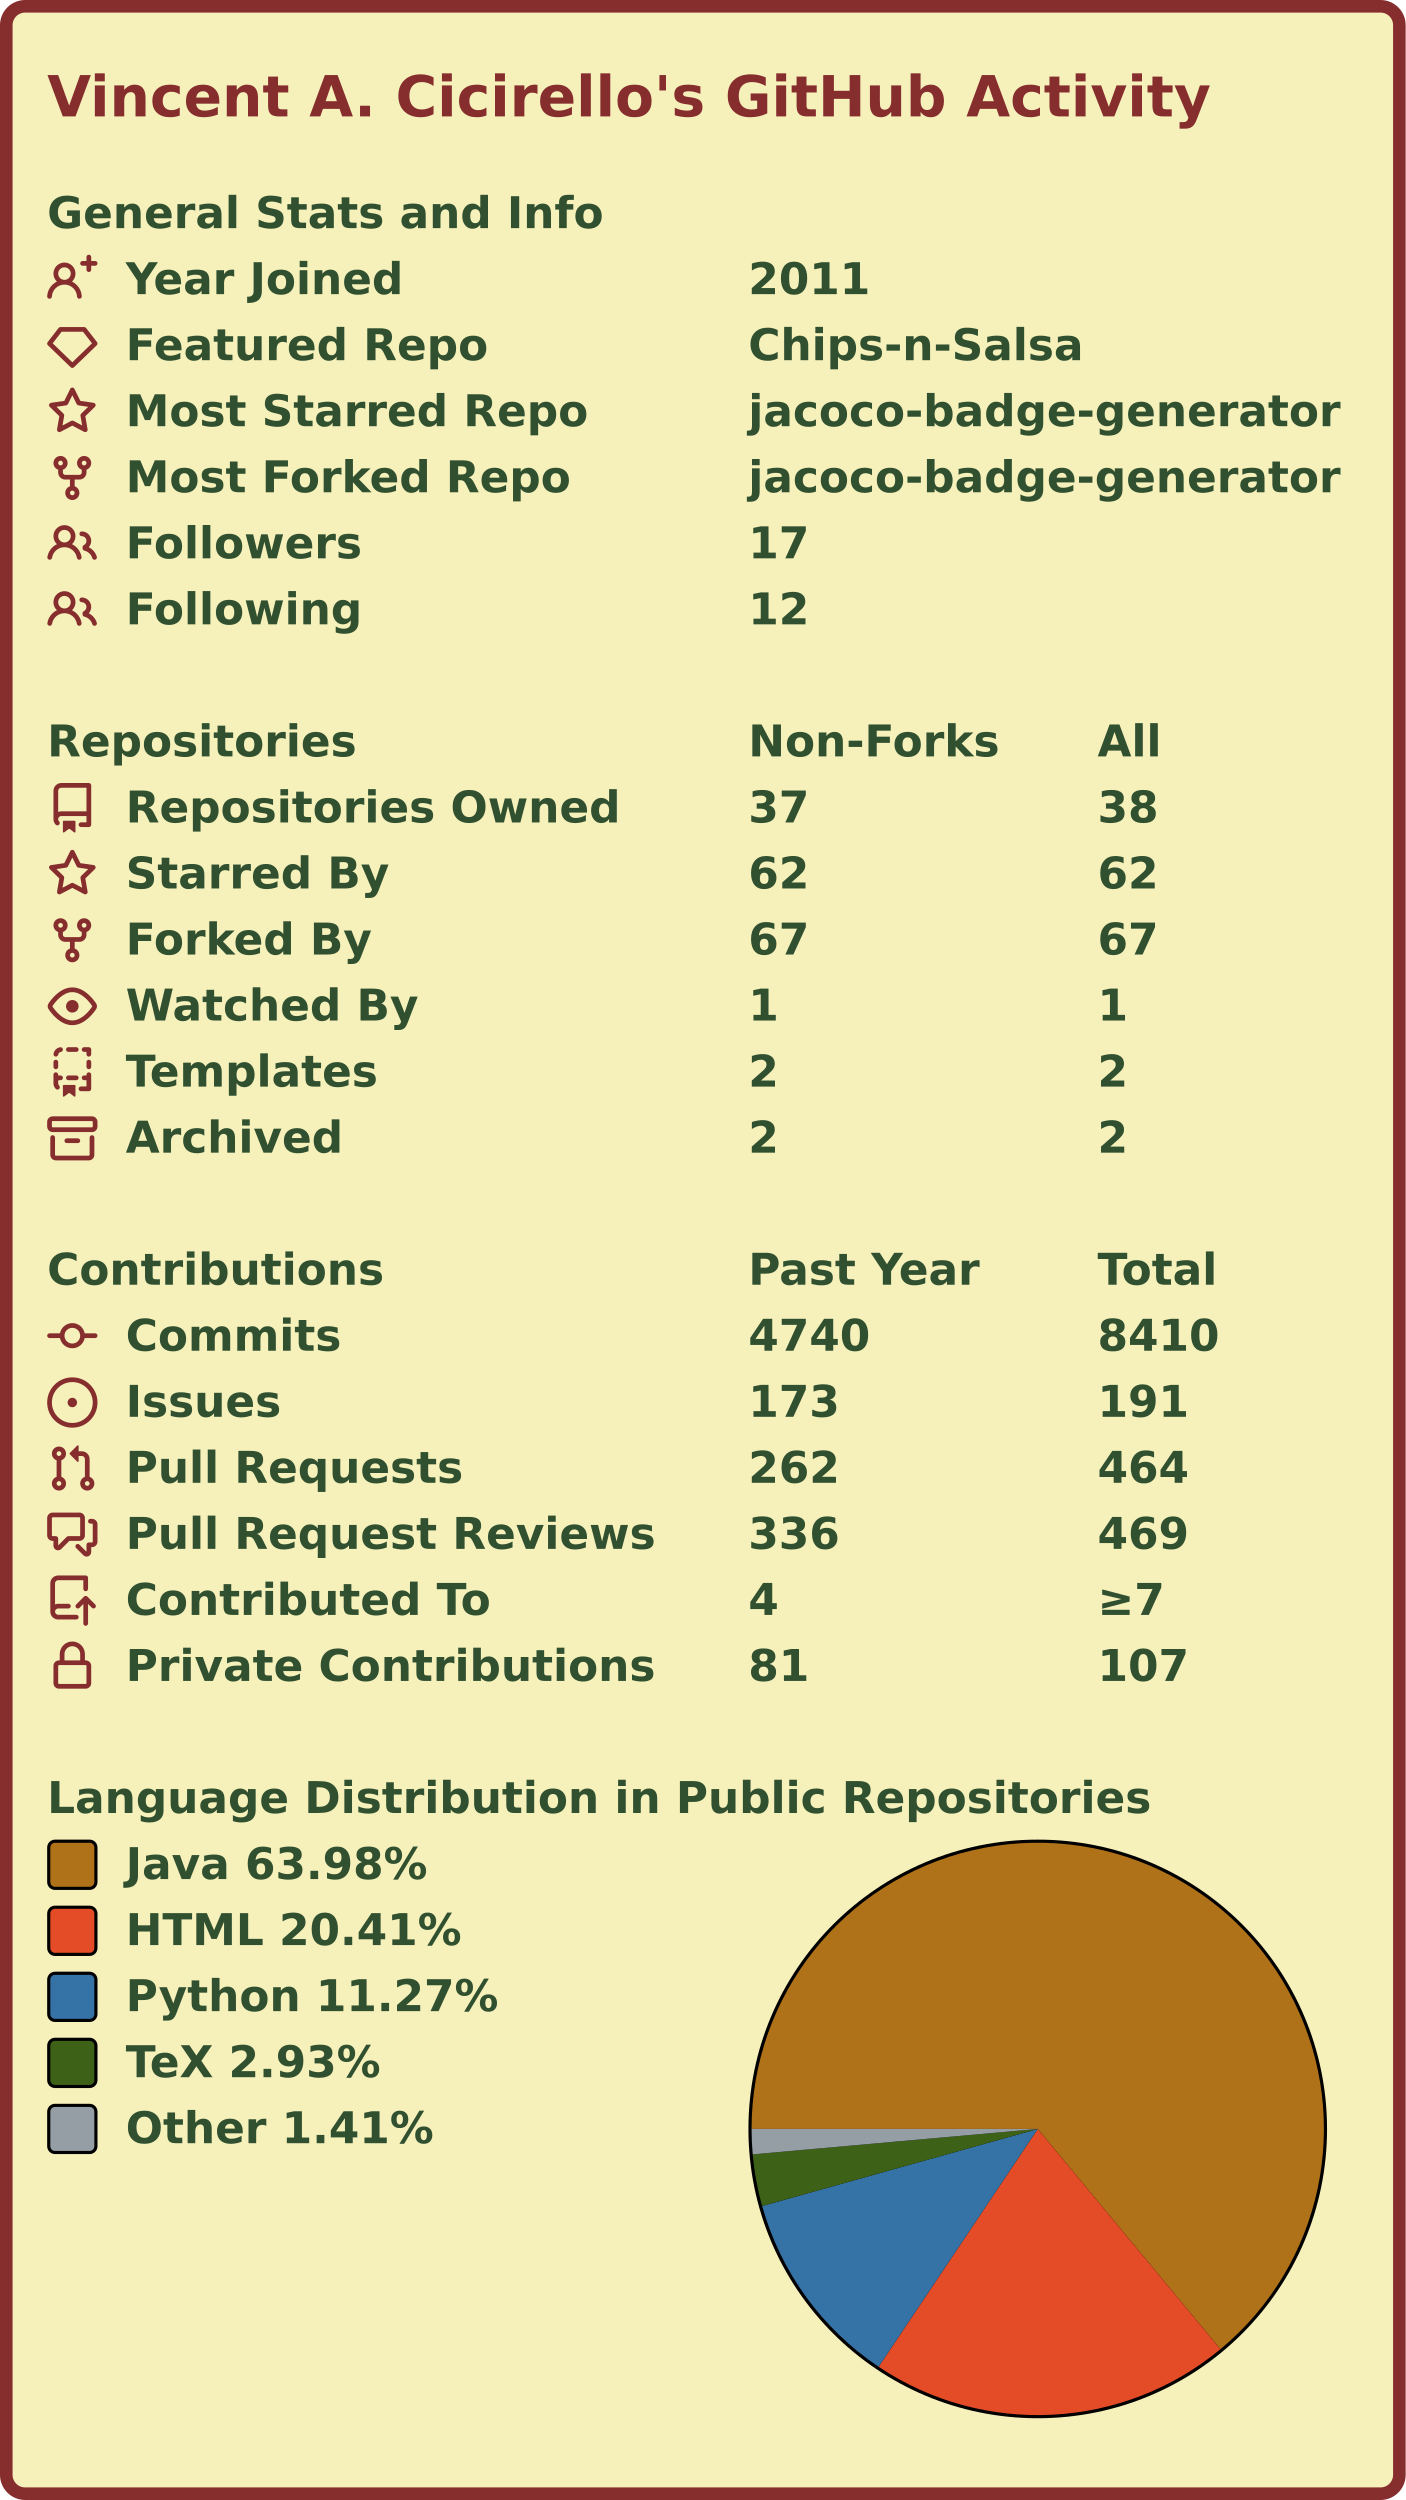
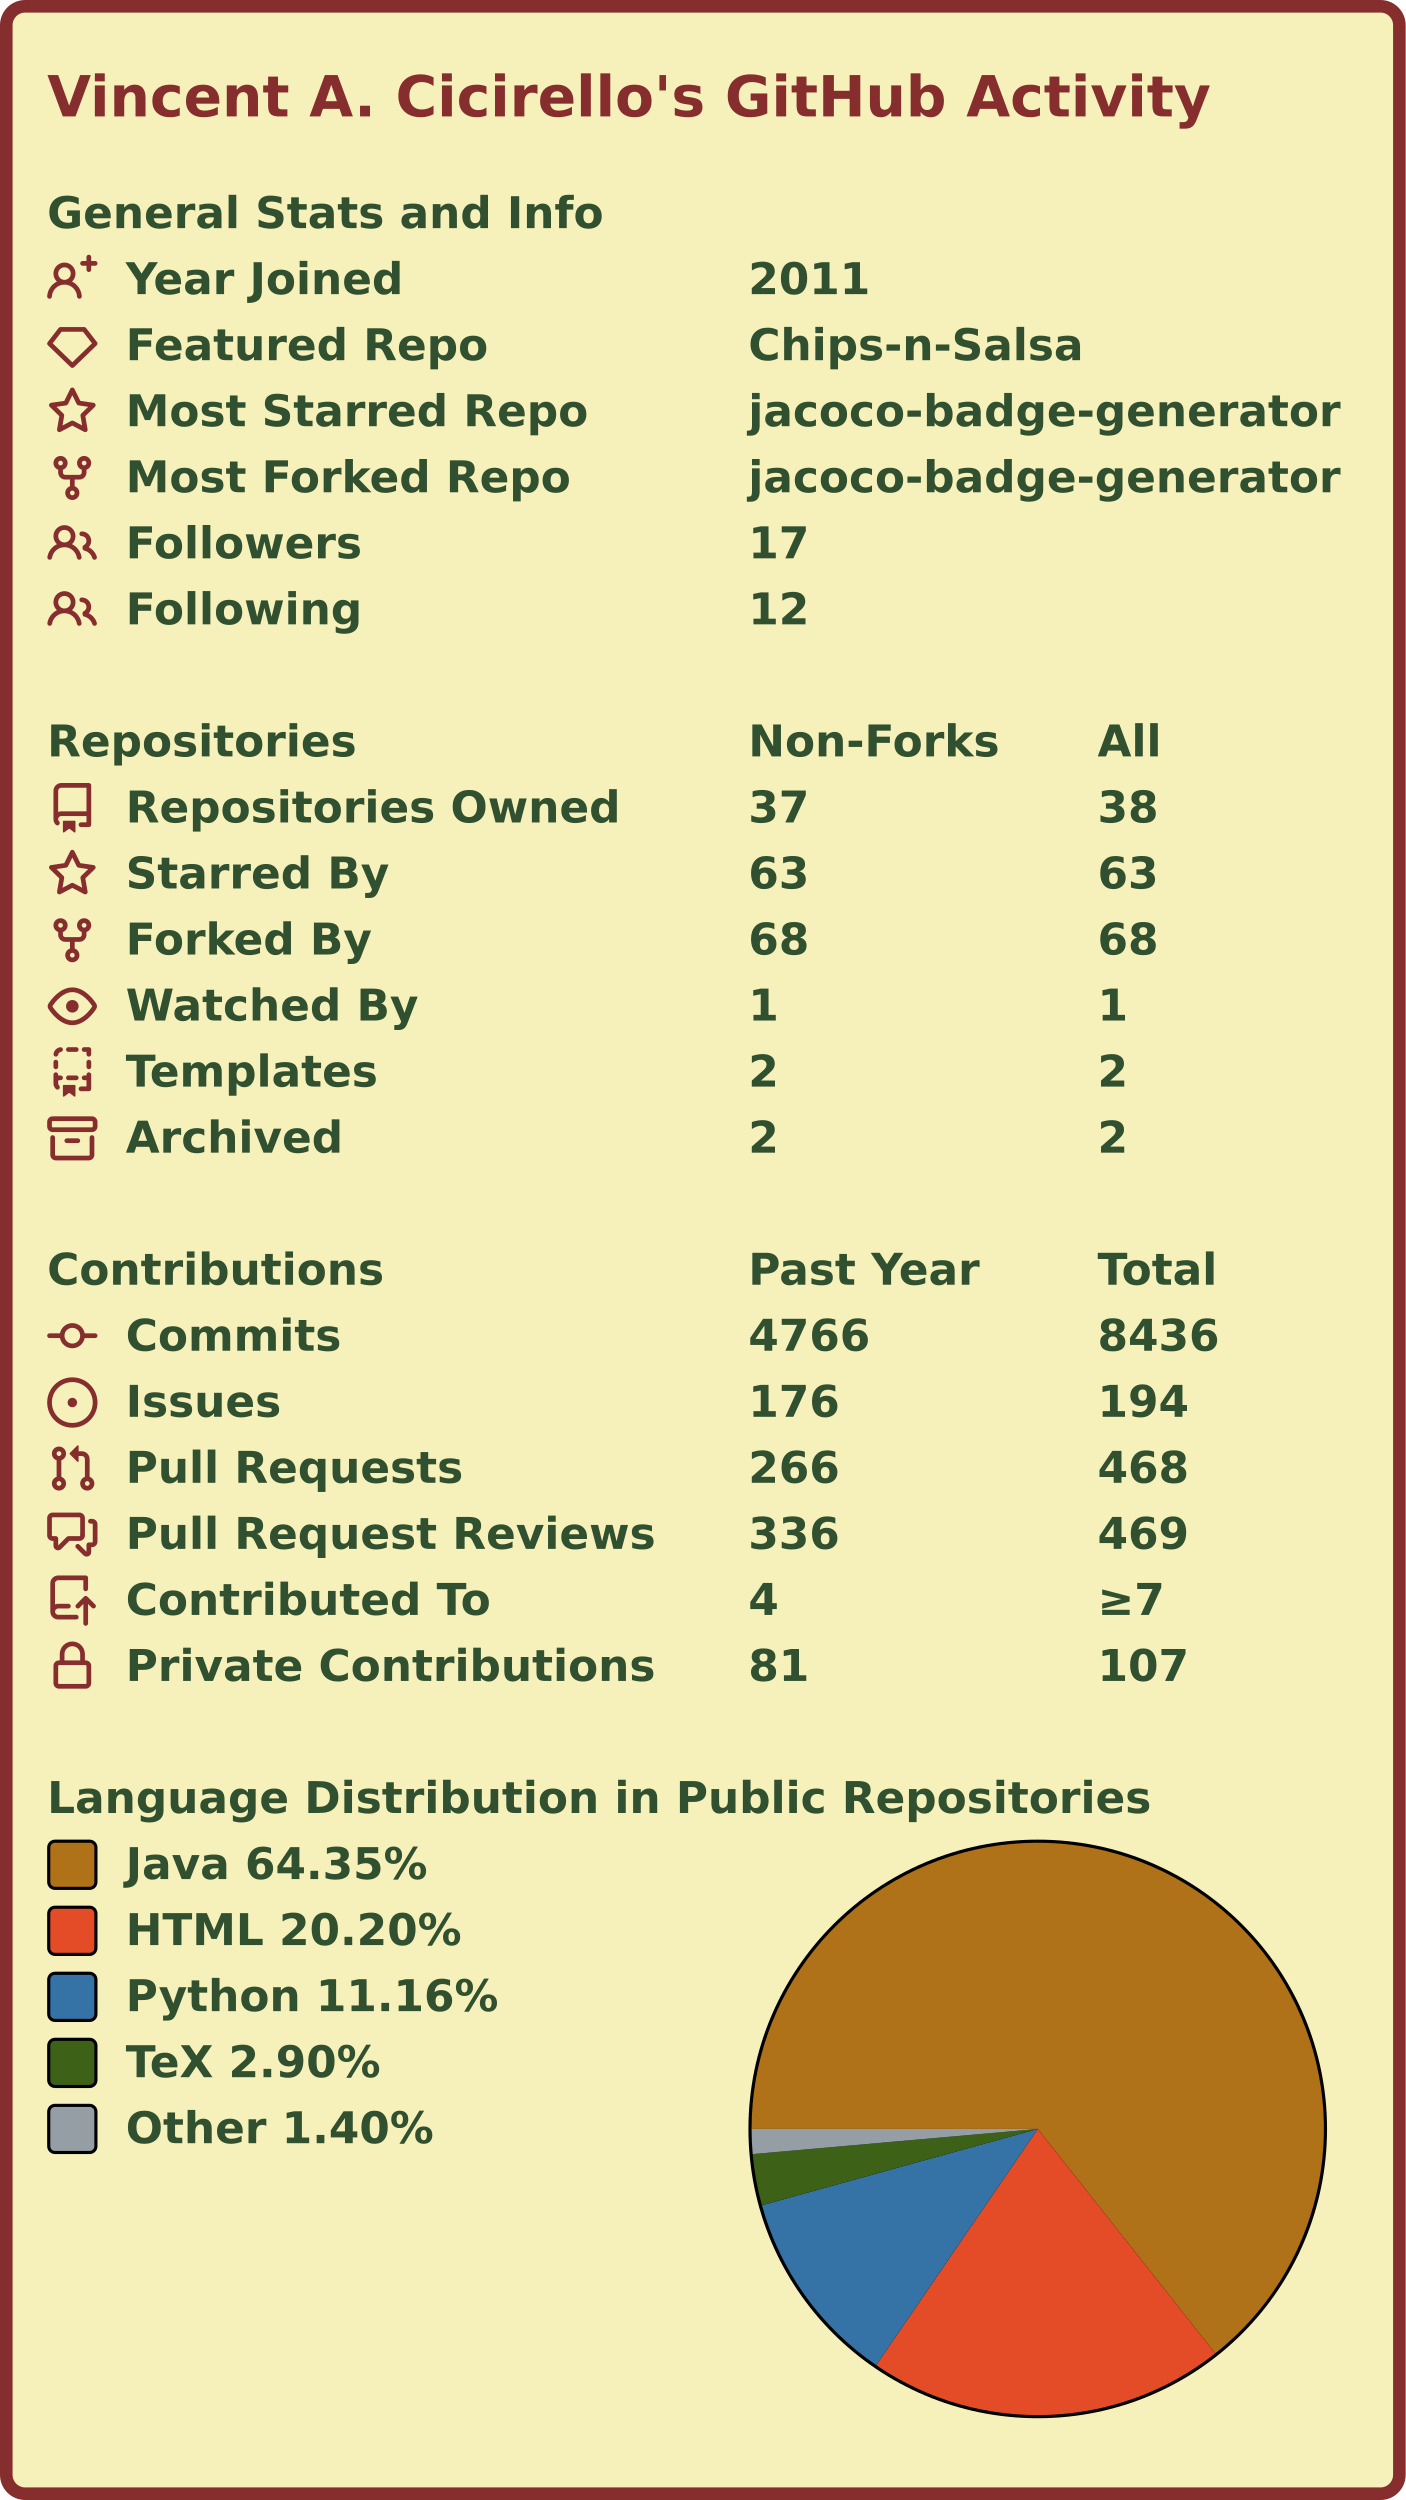
<svg xmlns="http://www.w3.org/2000/svg" width="447" height="795" viewBox="0 0 447 795" lang="en" xml:lang="en">
  <rect x="2" y="2" stroke-width="4" rx="6" width="443" height="791" stroke="#862d2d" fill="#f6f0bb" />
  <g font-weight="600" font-size="110pt" font-family="Verdana,Geneva,DejaVu Sans,sans-serif" text-rendering="geometricPrecision">
    <text x="122" y="301" lengthAdjust="spacingAndGlyphs" textLength="2985" transform="scale(0.123)" fill="#862d2d">Vincent A. Cicirello's GitHub Activity</text>
    <g transform="translate(0, 60)" fill="#305030">
      <g transform="translate(15, 0)">
        <g transform="scale(0.095)">
          <text x="0" y="132" textLength="1851" lengthAdjust="spacingAndGlyphs">General Stats and Info</text>
        </g>
      </g>
      <g transform="translate(15, 21)">
        <path fill="#862d2d" fill-rule="evenodd" d="M13.25 0a.75.75 0 01.75.75V2h1.25a.75.75 0 010 1.5H14v1.25a.75.75 0 01-1.5 0V3.5h-1.25a.75.75 0 010-1.5h1.25V.75a.75.75 0 01.75-.75zM5.5 4a2 2 0 100 4 2 2 0 000-4zm2.4 4.548a3.5 3.5 0 10-4.799 0 5.527 5.527 0 00-3.1 4.66.75.75 0 101.498.085A4.01 4.01 0 015.5 9.5a4.01 4.01 0 014.001 3.793.75.75 0 101.498-.086 5.527 5.527 0 00-3.1-4.659z" />
        <g transform="scale(0.095)">
          <text lengthAdjust="spacingAndGlyphs" textLength="932" x="263" y="132">Year Joined</text>
          <text lengthAdjust="spacingAndGlyphs" textLength="420" x="2347" y="132">2011</text>
        </g>
      </g>
      <g transform="translate(15, 42)">
        <path fill="#862d2d" fill-rule="evenodd" d="M3.637 2.291A.75.75 0 014.23 2h7.54a.75.75 0 01.593.291l3.48 4.5a.75.75 0 01-.072.999l-7.25 7a.75.75 0 01-1.042 0l-7.25-7a.75.75 0 01-.072-.999l3.48-4.5zM4.598 3.5L1.754 7.177 8 13.207l6.246-6.03L11.402 3.5H4.598z" />
        <g transform="scale(0.095)">
          <text lengthAdjust="spacingAndGlyphs" textLength="1215" x="263" y="132">Featured Repo</text>
          <text lengthAdjust="spacingAndGlyphs" textLength="1120" x="2347" y="132">Chips-n-Salsa</text>
        </g>
      </g>
      <g transform="translate(15, 63)">
        <path fill="#862d2d" fill-rule="evenodd" d="M8 .25a.75.75 0 01.673.418l1.882 3.815 4.21.612a.75.75 0 01.416 1.279l-3.046 2.97.719 4.192a.75.75 0 01-1.088.791L8 12.347l-3.766 1.98a.75.75 0 01-1.088-.79l.72-4.194L.818 6.374a.75.75 0 01.416-1.28l4.21-.611L7.327.668A.75.75 0 018 .25zm0 2.445L6.615 5.5a.75.75 0 01-.564.41l-3.097.45 2.24 2.184a.75.75 0 01.216.664l-.528 3.084 2.769-1.456a.75.75 0 01.698 0l2.77 1.456-.53-3.084a.75.75 0 01.216-.664l2.24-2.183-3.096-.45a.75.75 0 01-.564-.41L8 2.694v.001z" />
        <g transform="scale(0.095)">
          <text lengthAdjust="spacingAndGlyphs" textLength="1532" x="263" y="132">Most Starred Repo</text>
          <text lengthAdjust="spacingAndGlyphs" textLength="1986" x="2347" y="132">jacoco-badge-generator</text>
        </g>
      </g>
      <g transform="translate(15, 84)">
        <path fill="#862d2d" fill-rule="evenodd" d="M5 3.25a.75.75 0 11-1.5 0 .75.75 0 011.5 0zm0 2.122a2.25 2.25 0 10-1.5 0v.878A2.25 2.25 0 005.75 8.5h1.5v2.128a2.251 2.251 0 101.5 0V8.5h1.5a2.25 2.25 0 002.25-2.25v-.878a2.25 2.25 0 10-1.5 0v.878a.75.75 0 01-.75.75h-4.5A.75.75 0 015 6.25v-.878zm3.75 7.378a.75.75 0 11-1.5 0 .75.75 0 011.5 0zm3-8.75a.75.75 0 100-1.5.75.75 0 000 1.5z" />
        <g transform="scale(0.095)">
          <text lengthAdjust="spacingAndGlyphs" textLength="1485" x="263" y="132">Most Forked Repo</text>
          <text lengthAdjust="spacingAndGlyphs" textLength="1986" x="2347" y="132">jacoco-badge-generator</text>
        </g>
      </g>
      <g transform="translate(15, 105)">
        <path fill="#862d2d" fill-rule="evenodd" d="M5.5 3.5a2 2 0 100 4 2 2 0 000-4zM2 5.5a3.5 3.5 0 115.898 2.549 5.507 5.507 0 013.034 4.084.75.75 0 11-1.482.235 4.001 4.001 0 00-7.9 0 .75.75 0 01-1.482-.236A5.507 5.507 0 013.102 8.05 3.49 3.49 0 012 5.5zM11 4a.75.75 0 100 1.5 1.5 1.5 0 01.666 2.844.75.75 0 00-.416.672v.352a.75.75 0 00.574.73c1.2.289 2.162 1.2 2.522 2.372a.75.75 0 101.434-.44 5.01 5.01 0 00-2.56-3.012A3 3 0 0011 4z" />
        <g transform="scale(0.095)">
          <text lengthAdjust="spacingAndGlyphs" textLength="778" x="263" y="132">Followers</text>
          <text lengthAdjust="spacingAndGlyphs" textLength="210" x="2347" y="132">17</text>
        </g>
      </g>
      <g transform="translate(15, 126)">
        <path fill="#862d2d" fill-rule="evenodd" d="M5.5 3.5a2 2 0 100 4 2 2 0 000-4zM2 5.5a3.5 3.5 0 115.898 2.549 5.507 5.507 0 013.034 4.084.75.75 0 11-1.482.235 4.001 4.001 0 00-7.9 0 .75.75 0 01-1.482-.236A5.507 5.507 0 013.102 8.05 3.49 3.49 0 012 5.5zM11 4a.75.75 0 100 1.5 1.5 1.5 0 01.666 2.844.75.75 0 00-.416.672v.352a.75.75 0 00.574.73c1.2.289 2.162 1.2 2.522 2.372a.75.75 0 101.434-.44 5.01 5.01 0 00-2.56-3.012A3 3 0 0011 4z" />
        <g transform="scale(0.095)">
          <text lengthAdjust="spacingAndGlyphs" textLength="780" x="263" y="132">Following</text>
          <text lengthAdjust="spacingAndGlyphs" textLength="210" x="2347" y="132">12</text>
        </g>
      </g>
    </g>
    <g transform="translate(0, 228)" fill="#305030">
      <g transform="translate(15, 0)">
        <g transform="scale(0.095)">
          <text x="0" y="132" textLength="1020" lengthAdjust="spacingAndGlyphs">Repositories</text>
          <text x="2347" y="132" textLength="832" lengthAdjust="spacingAndGlyphs">Non-Forks</text>
          <text x="3516" y="132" textLength="206" lengthAdjust="spacingAndGlyphs">All</text>
        </g>
      </g>
      <g transform="translate(15, 21)">
        <path fill="#862d2d" fill-rule="evenodd" d="M2 2.5A2.5 2.5 0 014.5 0h8.75a.75.75 0 01.75.75v12.5a.75.75 0 01-.75.75h-2.5a.75.75 0 110-1.5h1.75v-2h-8a1 1 0 00-.714 1.7.75.75 0 01-1.072 1.05A2.495 2.495 0 012 11.5v-9zm10.5-1V9h-8c-.356 0-.694.074-1 .208V2.5a1 1 0 011-1h8zM5 12.25v3.25a.25.25 0 00.4.2l1.45-1.087a.25.25 0 01.3 0L8.6 15.7a.25.25 0 00.4-.2v-3.25a.25.25 0 00-.25-.25h-3.5a.25.25 0 00-.25.25z" />
        <g transform="scale(0.095)">
          <text lengthAdjust="spacingAndGlyphs" textLength="1650" x="263" y="132">Repositories Owned</text>
          <text lengthAdjust="spacingAndGlyphs" textLength="210" x="2347" y="132">37</text>
          <text lengthAdjust="spacingAndGlyphs" textLength="210" x="3516" y="132">38</text>
        </g>
      </g>
      <g transform="translate(15, 42)">
        <path fill="#862d2d" fill-rule="evenodd" d="M8 .25a.75.75 0 01.673.418l1.882 3.815 4.21.612a.75.75 0 01.416 1.279l-3.046 2.97.719 4.192a.75.75 0 01-1.088.791L8 12.347l-3.766 1.98a.75.75 0 01-1.088-.79l.72-4.194L.818 6.374a.75.75 0 01.416-1.28l4.21-.611L7.327.668A.75.75 0 018 .25zm0 2.445L6.615 5.5a.75.75 0 01-.564.41l-3.097.45 2.24 2.184a.75.75 0 01.216.664l-.528 3.084 2.769-1.456a.75.75 0 01.698 0l2.77 1.456-.53-3.084a.75.75 0 01.216-.664l2.24-2.183-3.096-.45a.75.75 0 01-.564-.41L8 2.694v.001z" />
        <g transform="scale(0.095)">
          <text lengthAdjust="spacingAndGlyphs" textLength="874" x="263" y="132">Starred By</text>
-           <text lengthAdjust="spacingAndGlyphs" textLength="210" x="2347" y="132">62</text>
-           <text lengthAdjust="spacingAndGlyphs" textLength="210" x="3516" y="132">62</text>
+           <text lengthAdjust="spacingAndGlyphs" textLength="210" x="2347" y="132">63</text>
+           <text lengthAdjust="spacingAndGlyphs" textLength="210" x="3516" y="132">63</text>
        </g>
      </g>
      <g transform="translate(15, 63)">
        <path fill="#862d2d" fill-rule="evenodd" d="M5 3.25a.75.75 0 11-1.5 0 .75.75 0 011.5 0zm0 2.122a2.25 2.25 0 10-1.5 0v.878A2.25 2.25 0 005.75 8.5h1.5v2.128a2.251 2.251 0 101.5 0V8.5h1.5a2.25 2.25 0 002.25-2.25v-.878a2.25 2.25 0 10-1.5 0v.878a.75.75 0 01-.75.75h-4.5A.75.75 0 015 6.25v-.878zm3.75 7.378a.75.75 0 11-1.5 0 .75.75 0 011.5 0zm3-8.75a.75.75 0 100-1.5.75.75 0 000 1.5z" />
        <g transform="scale(0.095)">
          <text lengthAdjust="spacingAndGlyphs" textLength="828" x="263" y="132">Forked By</text>
-           <text lengthAdjust="spacingAndGlyphs" textLength="210" x="2347" y="132">67</text>
-           <text lengthAdjust="spacingAndGlyphs" textLength="210" x="3516" y="132">67</text>
+           <text lengthAdjust="spacingAndGlyphs" textLength="210" x="2347" y="132">68</text>
+           <text lengthAdjust="spacingAndGlyphs" textLength="210" x="3516" y="132">68</text>
        </g>
      </g>
      <g transform="translate(15, 84)">
        <path fill="#862d2d" fill-rule="evenodd" d="M1.679 7.932c.412-.621 1.242-1.75 2.366-2.717C5.175 4.242 6.527 3.5 8 3.5c1.473 0 2.824.742 3.955 1.715 1.124.967 1.954 2.096 2.366 2.717a.119.119 0 010 .136c-.412.621-1.242 1.75-2.366 2.717C10.825 11.758 9.473 12.5 8 12.5c-1.473 0-2.824-.742-3.955-1.715C2.92 9.818 2.09 8.69 1.679 8.068a.119.119 0 010-.136zM8 2c-1.981 0-3.67.992-4.933 2.078C1.797 5.169.88 6.423.43 7.1a1.619 1.619 0 000 1.798c.45.678 1.367 1.932 2.637 3.024C4.329 13.008 6.019 14 8 14c1.981 0 3.67-.992 4.933-2.078 1.27-1.091 2.187-2.345 2.637-3.023a1.619 1.619 0 000-1.798c-.45-.678-1.367-1.932-2.637-3.023C11.671 2.992 9.981 2 8 2zm0 8a2 2 0 100-4 2 2 0 000 4z" />
        <g transform="scale(0.095)">
          <text lengthAdjust="spacingAndGlyphs" textLength="993" x="263" y="132">Watched By</text>
          <text lengthAdjust="spacingAndGlyphs" textLength="105" x="2347" y="132">1</text>
          <text lengthAdjust="spacingAndGlyphs" textLength="105" x="3516" y="132">1</text>
        </g>
      </g>
      <g transform="translate(15, 105)">
        <path fill="#862d2d" fill-rule="evenodd" d="M6 .75A.75.75 0 016.75 0h2.5a.75.75 0 010 1.5h-2.5A.75.75 0 016 .75zm5 0a.75.75 0 01.75-.75h1.5a.75.75 0 01.75.75v1.5a.75.75 0 01-1.5 0V1.5h-.75A.75.75 0 0111 .75zM4.992.662a.75.75 0 01-.636.848c-.436.063-.783.41-.846.846a.75.75 0 01-1.485-.212A2.501 2.501 0 014.144.025a.75.75 0 01.848.637zM2.75 4a.75.75 0 01.75.75v1.5a.75.75 0 01-1.5 0v-1.5A.75.75 0 012.75 4zm10.5 0a.75.75 0 01.75.75v1.5a.75.75 0 01-1.5 0v-1.5a.75.75 0 01.75-.75zM2.75 8a.75.75 0 01.75.75v.268A1.72 1.72 0 013.75 9h.5a.75.75 0 010 1.5h-.5a.25.25 0 00-.25.25v.75c0 .28.114.532.3.714a.75.75 0 01-1.05 1.072A2.495 2.495 0 012 11.5V8.75A.75.75 0 012.75 8zm10.5 0a.75.75 0 01.75.75v4.5a.75.75 0 01-.75.75h-2.5a.75.75 0 010-1.5h1.75v-2h-.75a.75.75 0 010-1.5h.75v-.25a.75.75 0 01.75-.75zM6 9.75A.75.75 0 016.75 9h2.5a.75.75 0 010 1.5h-2.5A.75.75 0 016 9.75zm-1 2.5v3.25a.25.25 0 00.4.2l1.45-1.087a.25.25 0 01.3 0L8.6 15.7a.25.25 0 00.4-.2v-3.25a.25.25 0 00-.25-.25h-3.5a.25.25 0 00-.25.25z" />
        <g transform="scale(0.095)">
          <text lengthAdjust="spacingAndGlyphs" textLength="868" x="263" y="132">Templates</text>
          <text lengthAdjust="spacingAndGlyphs" textLength="105" x="2347" y="132">2</text>
          <text lengthAdjust="spacingAndGlyphs" textLength="105" x="3516" y="132">2</text>
        </g>
      </g>
      <g transform="translate(15, 126)">
        <path fill="#862d2d" fill-rule="evenodd" d="M1.75 2.5a.25.25 0 00-.25.25v1.5c0 .138.112.25.25.25h12.5a.25.25 0 00.25-.25v-1.5a.25.25 0 00-.25-.25H1.75zM0 2.75C0 1.784.784 1 1.75 1h12.5c.966 0 1.75.784 1.75 1.75v1.5A1.75 1.75 0 0114.25 6H1.75A1.75 1.75 0 010 4.25v-1.5zM1.75 7a.75.75 0 01.75.75v5.5c0 .138.112.25.25.25h10.5a.25.25 0 00.25-.25v-5.5a.75.75 0 111.5 0v5.5A1.75 1.75 0 0113.25 15H2.75A1.75 1.75 0 011 13.25v-5.5A.75.75 0 011.75 7zm4.5 1a.75.75 0 000 1.5h3.5a.75.75 0 100-1.5h-3.5z" />
        <g transform="scale(0.095)">
          <text lengthAdjust="spacingAndGlyphs" textLength="726" x="263" y="132">Archived</text>
          <text lengthAdjust="spacingAndGlyphs" textLength="105" x="2347" y="132">2</text>
          <text lengthAdjust="spacingAndGlyphs" textLength="105" x="3516" y="132">2</text>
        </g>
      </g>
    </g>
    <g transform="translate(0, 396)" fill="#305030">
      <g transform="translate(15, 0)">
        <g transform="scale(0.095)">
          <text x="0" y="132" textLength="1112" lengthAdjust="spacingAndGlyphs">Contributions</text>
          <text x="2347" y="132" textLength="774" lengthAdjust="spacingAndGlyphs">Past Year</text>
          <text x="3516" y="132" textLength="414" lengthAdjust="spacingAndGlyphs">Total</text>
        </g>
      </g>
      <g transform="translate(15, 21)">
        <path fill="#862d2d" fill-rule="evenodd" d="M10.5 7.75a2.5 2.5 0 11-5 0 2.5 2.5 0 015 0zm1.43.75a4.002 4.002 0 01-7.86 0H.75a.75.75 0 110-1.5h3.32a4.001 4.001 0 017.86 0h3.32a.75.75 0 110 1.5h-3.32z" />
        <g transform="scale(0.095)">
          <text lengthAdjust="spacingAndGlyphs" textLength="734" x="263" y="132">Commits</text>
-           <text lengthAdjust="spacingAndGlyphs" textLength="420" x="2347" y="132">4740</text>
-           <text lengthAdjust="spacingAndGlyphs" textLength="420" x="3516" y="132">8410</text>
+           <text lengthAdjust="spacingAndGlyphs" textLength="420" x="2347" y="132">4766</text>
+           <text lengthAdjust="spacingAndGlyphs" textLength="420" x="3516" y="132">8436</text>
        </g>
      </g>
      <g transform="translate(15, 42)">
        <path fill="#862d2d" d="M8 9.5a1.5 1.5 0 100-3 1.5 1.5 0 000 3z" />
        <path fill="#862d2d" fill-rule="evenodd" d="M8 0a8 8 0 100 16A8 8 0 008 0zM1.5 8a6.5 6.5 0 1113 0 6.5 6.5 0 01-13 0z" />
        <g transform="scale(0.095)">
          <text lengthAdjust="spacingAndGlyphs" textLength="512" x="263" y="132">Issues</text>
-           <text lengthAdjust="spacingAndGlyphs" textLength="315" x="2347" y="132">173</text>
-           <text lengthAdjust="spacingAndGlyphs" textLength="315" x="3516" y="132">191</text>
+           <text lengthAdjust="spacingAndGlyphs" textLength="315" x="2347" y="132">176</text>
+           <text lengthAdjust="spacingAndGlyphs" textLength="315" x="3516" y="132">194</text>
        </g>
      </g>
      <g transform="translate(15, 63)">
        <path fill="#862d2d" fill-rule="evenodd" d="M7.177 3.073L9.573.677A.25.25 0 0110 .854v4.792a.25.25 0 01-.427.177L7.177 3.427a.25.25 0 010-.354zM3.75 2.5a.75.75 0 100 1.5.75.75 0 000-1.5zm-2.25.75a2.25 2.25 0 113 2.122v5.256a2.251 2.251 0 11-1.5 0V5.372A2.25 2.25 0 011.5 3.25zM11 2.5h-1V4h1a1 1 0 011 1v5.628a2.251 2.251 0 101.5 0V5A2.5 2.5 0 0011 2.5zm1 10.25a.75.75 0 111.5 0 .75.75 0 01-1.5 0zM3.75 12a.75.75 0 100 1.5.75.75 0 000-1.5z" />
        <g transform="scale(0.095)">
          <text lengthAdjust="spacingAndGlyphs" textLength="1113" x="263" y="132">Pull Requests</text>
-           <text lengthAdjust="spacingAndGlyphs" textLength="315" x="2347" y="132">262</text>
-           <text lengthAdjust="spacingAndGlyphs" textLength="315" x="3516" y="132">464</text>
+           <text lengthAdjust="spacingAndGlyphs" textLength="315" x="2347" y="132">266</text>
+           <text lengthAdjust="spacingAndGlyphs" textLength="315" x="3516" y="132">468</text>
        </g>
      </g>
      <g transform="translate(15, 84)">
        <path fill="#862d2d" fill-rule="evenodd" d="M1.5 2.75a.25.25 0 01.25-.25h8.5a.25.25 0 01.25.25v5.5a.25.25 0 01-.25.25h-3.5a.75.75 0 00-.53.22L3.5 11.44V9.25a.75.75 0 00-.75-.75h-1a.25.25 0 01-.25-.25v-5.5zM1.75 1A1.75 1.75 0 000 2.75v5.5C0 9.216.784 10 1.75 10H2v1.543a1.457 1.457 0 002.487 1.03L7.061 10h3.189A1.75 1.75 0 0012 8.25v-5.5A1.75 1.75 0 0010.25 1h-8.5zM14.5 4.75a.25.25 0 00-.25-.25h-.5a.75.75 0 110-1.5h.5c.966 0 1.75.784 1.75 1.75v5.5A1.75 1.75 0 0114.25 12H14v1.543a1.457 1.457 0 01-2.487 1.03L9.22 12.28a.75.75 0 111.06-1.06l2.22 2.22v-2.19a.75.75 0 01.75-.75h1a.25.25 0 00.25-.25v-5.5z" />
        <g transform="scale(0.095)">
          <text lengthAdjust="spacingAndGlyphs" textLength="1762" x="263" y="132">Pull Request Reviews</text>
          <text lengthAdjust="spacingAndGlyphs" textLength="315" x="2347" y="132">336</text>
          <text lengthAdjust="spacingAndGlyphs" textLength="315" x="3516" y="132">469</text>
        </g>
      </g>
      <g transform="translate(15, 105)">
        <path fill="#862d2d" fill-rule="evenodd" d="M1 2.5A2.5 2.5 0 013.5 0h8.75a.75.75 0 01.75.75v3.5a.75.75 0 01-1.5 0V1.5h-8a1 1 0 00-1 1v6.708A2.492 2.492 0 013.5 9h3.25a.75.75 0 010 1.5H3.5a1 1 0 100 2h5.75a.75.75 0 010 1.5H3.5A2.5 2.5 0 011 11.5v-9zm13.23 7.79a.75.75 0 001.06-1.06l-2.505-2.505a.75.75 0 00-1.06 0L9.22 9.229a.75.75 0 001.06 1.061l1.225-1.224v6.184a.75.75 0 001.5 0V9.066l1.224 1.224z" />
        <g transform="scale(0.095)">
          <text lengthAdjust="spacingAndGlyphs" textLength="1234" x="263" y="132">Contributed To</text>
          <text lengthAdjust="spacingAndGlyphs" textLength="105" x="2347" y="132">4</text>
          <text lengthAdjust="spacingAndGlyphs" textLength="243" x="3516" y="132">≥7</text>
        </g>
      </g>
      <g transform="translate(15, 126)">
        <path fill="#862d2d" fill-rule="evenodd" d="M4 4v2h-.25A1.75 1.75 0 002 7.75v5.5c0 .966.784 1.75 1.75 1.75h8.5A1.75 1.75 0 0014 13.25v-5.5A1.75 1.75 0 0012.25 6H12V4a4 4 0 10-8 0zm6.5 2V4a2.5 2.5 0 00-5 0v2h5zM12 7.5h.25a.25.25 0 01.25.25v5.5a.25.25 0 01-.25.25h-8.5a.25.25 0 01-.25-.25v-5.5a.25.25 0 01.25-.25H12z" />
        <g transform="scale(0.095)">
          <text lengthAdjust="spacingAndGlyphs" textLength="1742" x="263" y="132">Private Contributions</text>
          <text lengthAdjust="spacingAndGlyphs" textLength="210" x="2347" y="132">81</text>
          <text lengthAdjust="spacingAndGlyphs" textLength="315" x="3516" y="132">107</text>
        </g>
      </g>
    </g>
    <g transform="translate(0, 564)" fill="#305030">
      <g transform="translate(15, 0)">
        <g transform="scale(0.095)">
          <text x="0" y="132" textLength="3652" lengthAdjust="spacingAndGlyphs">Language Distribution in Public Repositories</text>
        </g>
      </g>
      <g transform="translate(238, 21)">
        <circle cx="92" cy="92" r="92" fill="#000000" />
      </g>
      <g transform="translate(239, 22)">
        <g>
-           <path fill-rule="evenodd" fill="#b07219" d="M 0.0,91 A 91 91 0 1 1 149.095 161.043 L 91,91 Z" />
-           <path fill-rule="evenodd" fill="#e34c26" d="M 149.095,161.043 A 91 91 0 0 1 40.392 166.63 L 91,91 Z" />
-           <path fill-rule="evenodd" fill="#3572A5" d="M 40.392,166.63 A 91 91 0 0 1 3.363 115.509 L 91,91 Z" />
-           <path fill-rule="evenodd" fill="#3D6117" d="M 3.363,115.509 A 91 91 0 0 1 0.359 99.075 L 91,91 Z" />
-           <path fill-rule="evenodd" fill="#959da5" d="M 0.359,99.075 A 91 91 0 0 1 0.0 91 L 91,91 Z" />
+           <path fill-rule="evenodd" fill="#b07219" d="M 0.0,91 A 91 91 0 1 1 147.452 162.374 L 91,91 Z" />
+           <path fill-rule="evenodd" fill="#e34c26" d="M 147.452,162.374 A 91 91 0 0 1 39.633 166.116 L 91,91 Z" />
+           <path fill-rule="evenodd" fill="#3572A5" d="M 39.633,166.116 A 91 91 0 0 1 3.294 115.264 L 91,91 Z" />
+           <path fill-rule="evenodd" fill="#3D6117" d="M 3.294,115.264 A 91 91 0 0 1 0.352 98.993 L 91,91 Z" />
+           <path fill-rule="evenodd" fill="#959da5" d="M 0.352,98.993 A 91 91 0 0 1 0.0 91 L 91,91 Z" />
          <animateTransform attributeName="transform" attributeType="XML" type="rotate" from="0 91 91" to="360 91 91" dur="10s" repeatCount="indefinite" />
        </g>
      </g>
      <g transform="translate(15, 21)">
        <rect x="0.5" y="0.5" rx="2" width="15" height="15" fill="#b07219" stroke-width="1" stroke="#000000" />
-         <text transform="scale(0.095)" x="263" y="132" textLength="1038" lengthAdjust="spacingAndGlyphs">Java 63.98%</text>
+         <text transform="scale(0.095)" x="263" y="132" textLength="1038" lengthAdjust="spacingAndGlyphs">Java 64.35%</text>
      </g>
      <g transform="translate(15, 42)">
        <rect x="0.5" y="0.5" rx="2" width="15" height="15" fill="#e34c26" stroke-width="1" stroke="#000000" />
-         <text transform="scale(0.095)" x="263" y="132" textLength="1142" lengthAdjust="spacingAndGlyphs">HTML 20.41%</text>
+         <text transform="scale(0.095)" x="263" y="132" textLength="1142" lengthAdjust="spacingAndGlyphs">HTML 20.20%</text>
      </g>
      <g transform="translate(15, 63)">
        <rect x="0.5" y="0.5" rx="2" width="15" height="15" fill="#3572A5" stroke-width="1" stroke="#000000" />
-         <text transform="scale(0.095)" x="263" y="132" textLength="1254" lengthAdjust="spacingAndGlyphs">Python 11.27%</text>
+         <text transform="scale(0.095)" x="263" y="132" textLength="1254" lengthAdjust="spacingAndGlyphs">Python 11.16%</text>
      </g>
      <g transform="translate(15, 84)">
        <rect x="0.5" y="0.5" rx="2" width="15" height="15" fill="#3D6117" stroke-width="1" stroke="#000000" />
-         <text transform="scale(0.095)" x="263" y="132" textLength="894" lengthAdjust="spacingAndGlyphs">TeX 2.93%</text>
+         <text transform="scale(0.095)" x="263" y="132" textLength="894" lengthAdjust="spacingAndGlyphs">TeX 2.90%</text>
      </g>
      <g transform="translate(15, 105)">
        <rect x="0.5" y="0.5" rx="2" width="15" height="15" fill="#959da5" stroke-width="1" stroke="#000000" />
-         <text transform="scale(0.095)" x="263" y="132" textLength="1047" lengthAdjust="spacingAndGlyphs">Other 1.41%</text>
+         <text transform="scale(0.095)" x="263" y="132" textLength="1047" lengthAdjust="spacingAndGlyphs">Other 1.40%</text>
      </g>
    </g>
  </g>
</svg>
